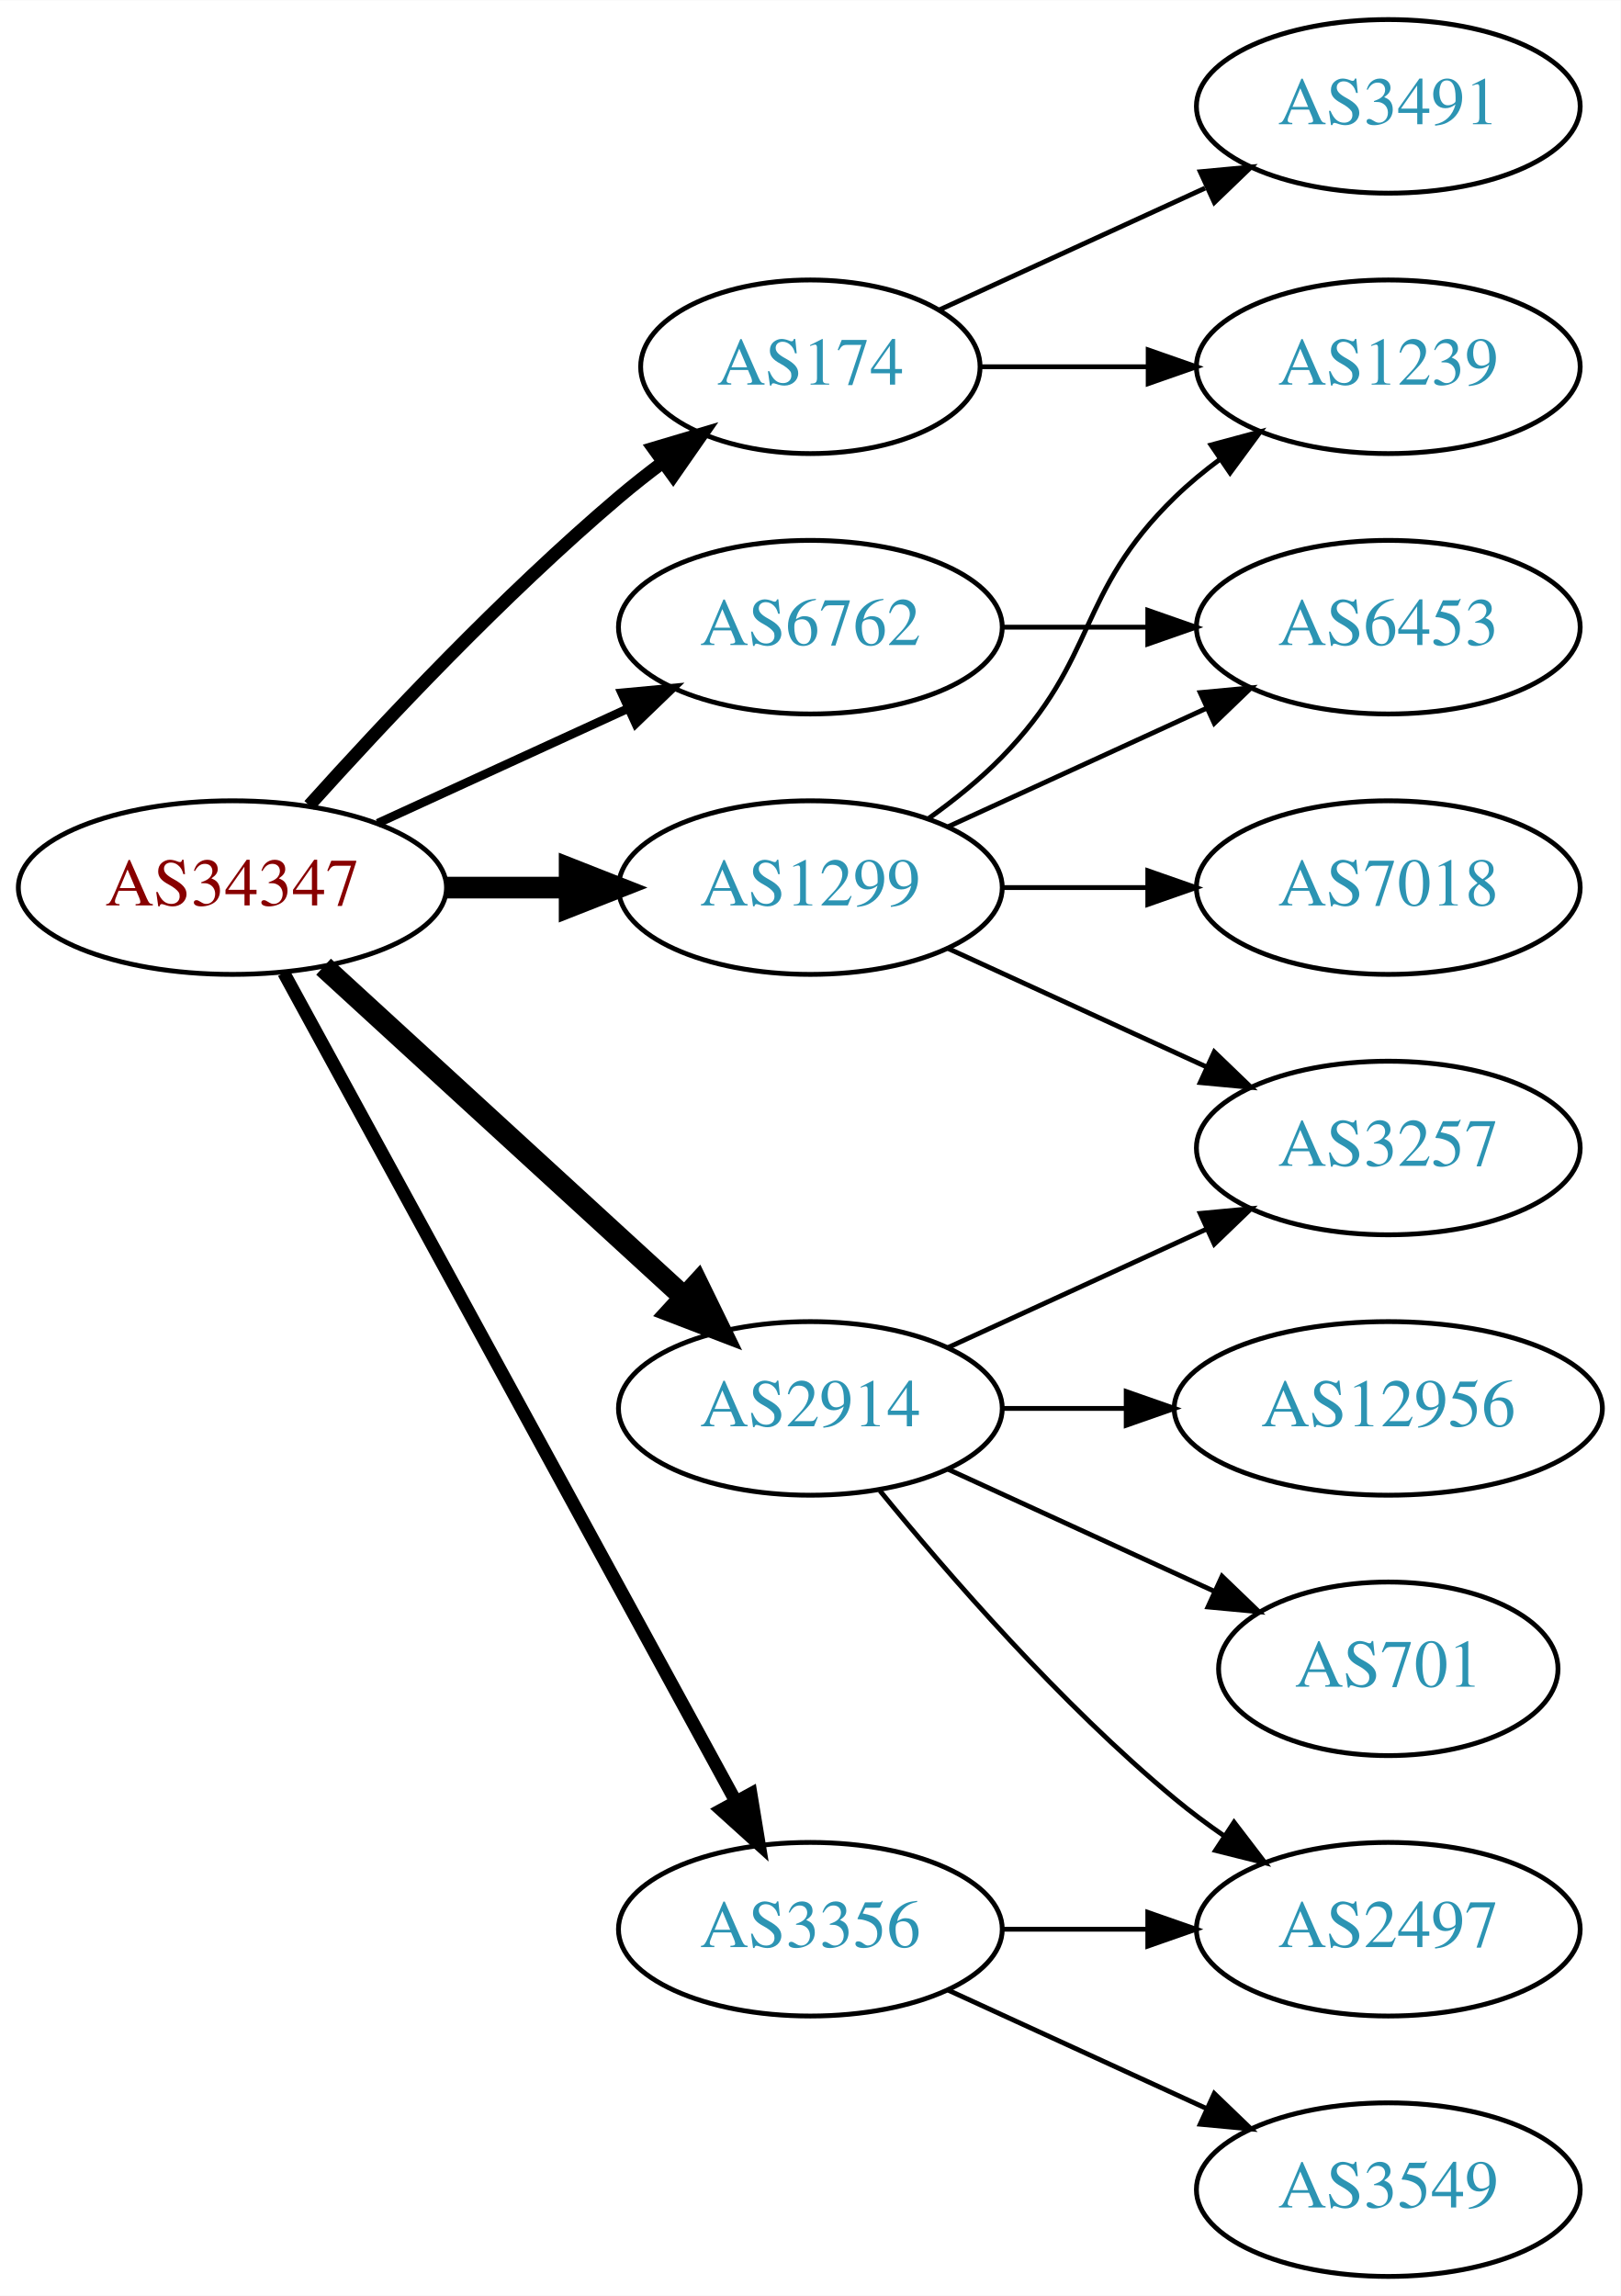
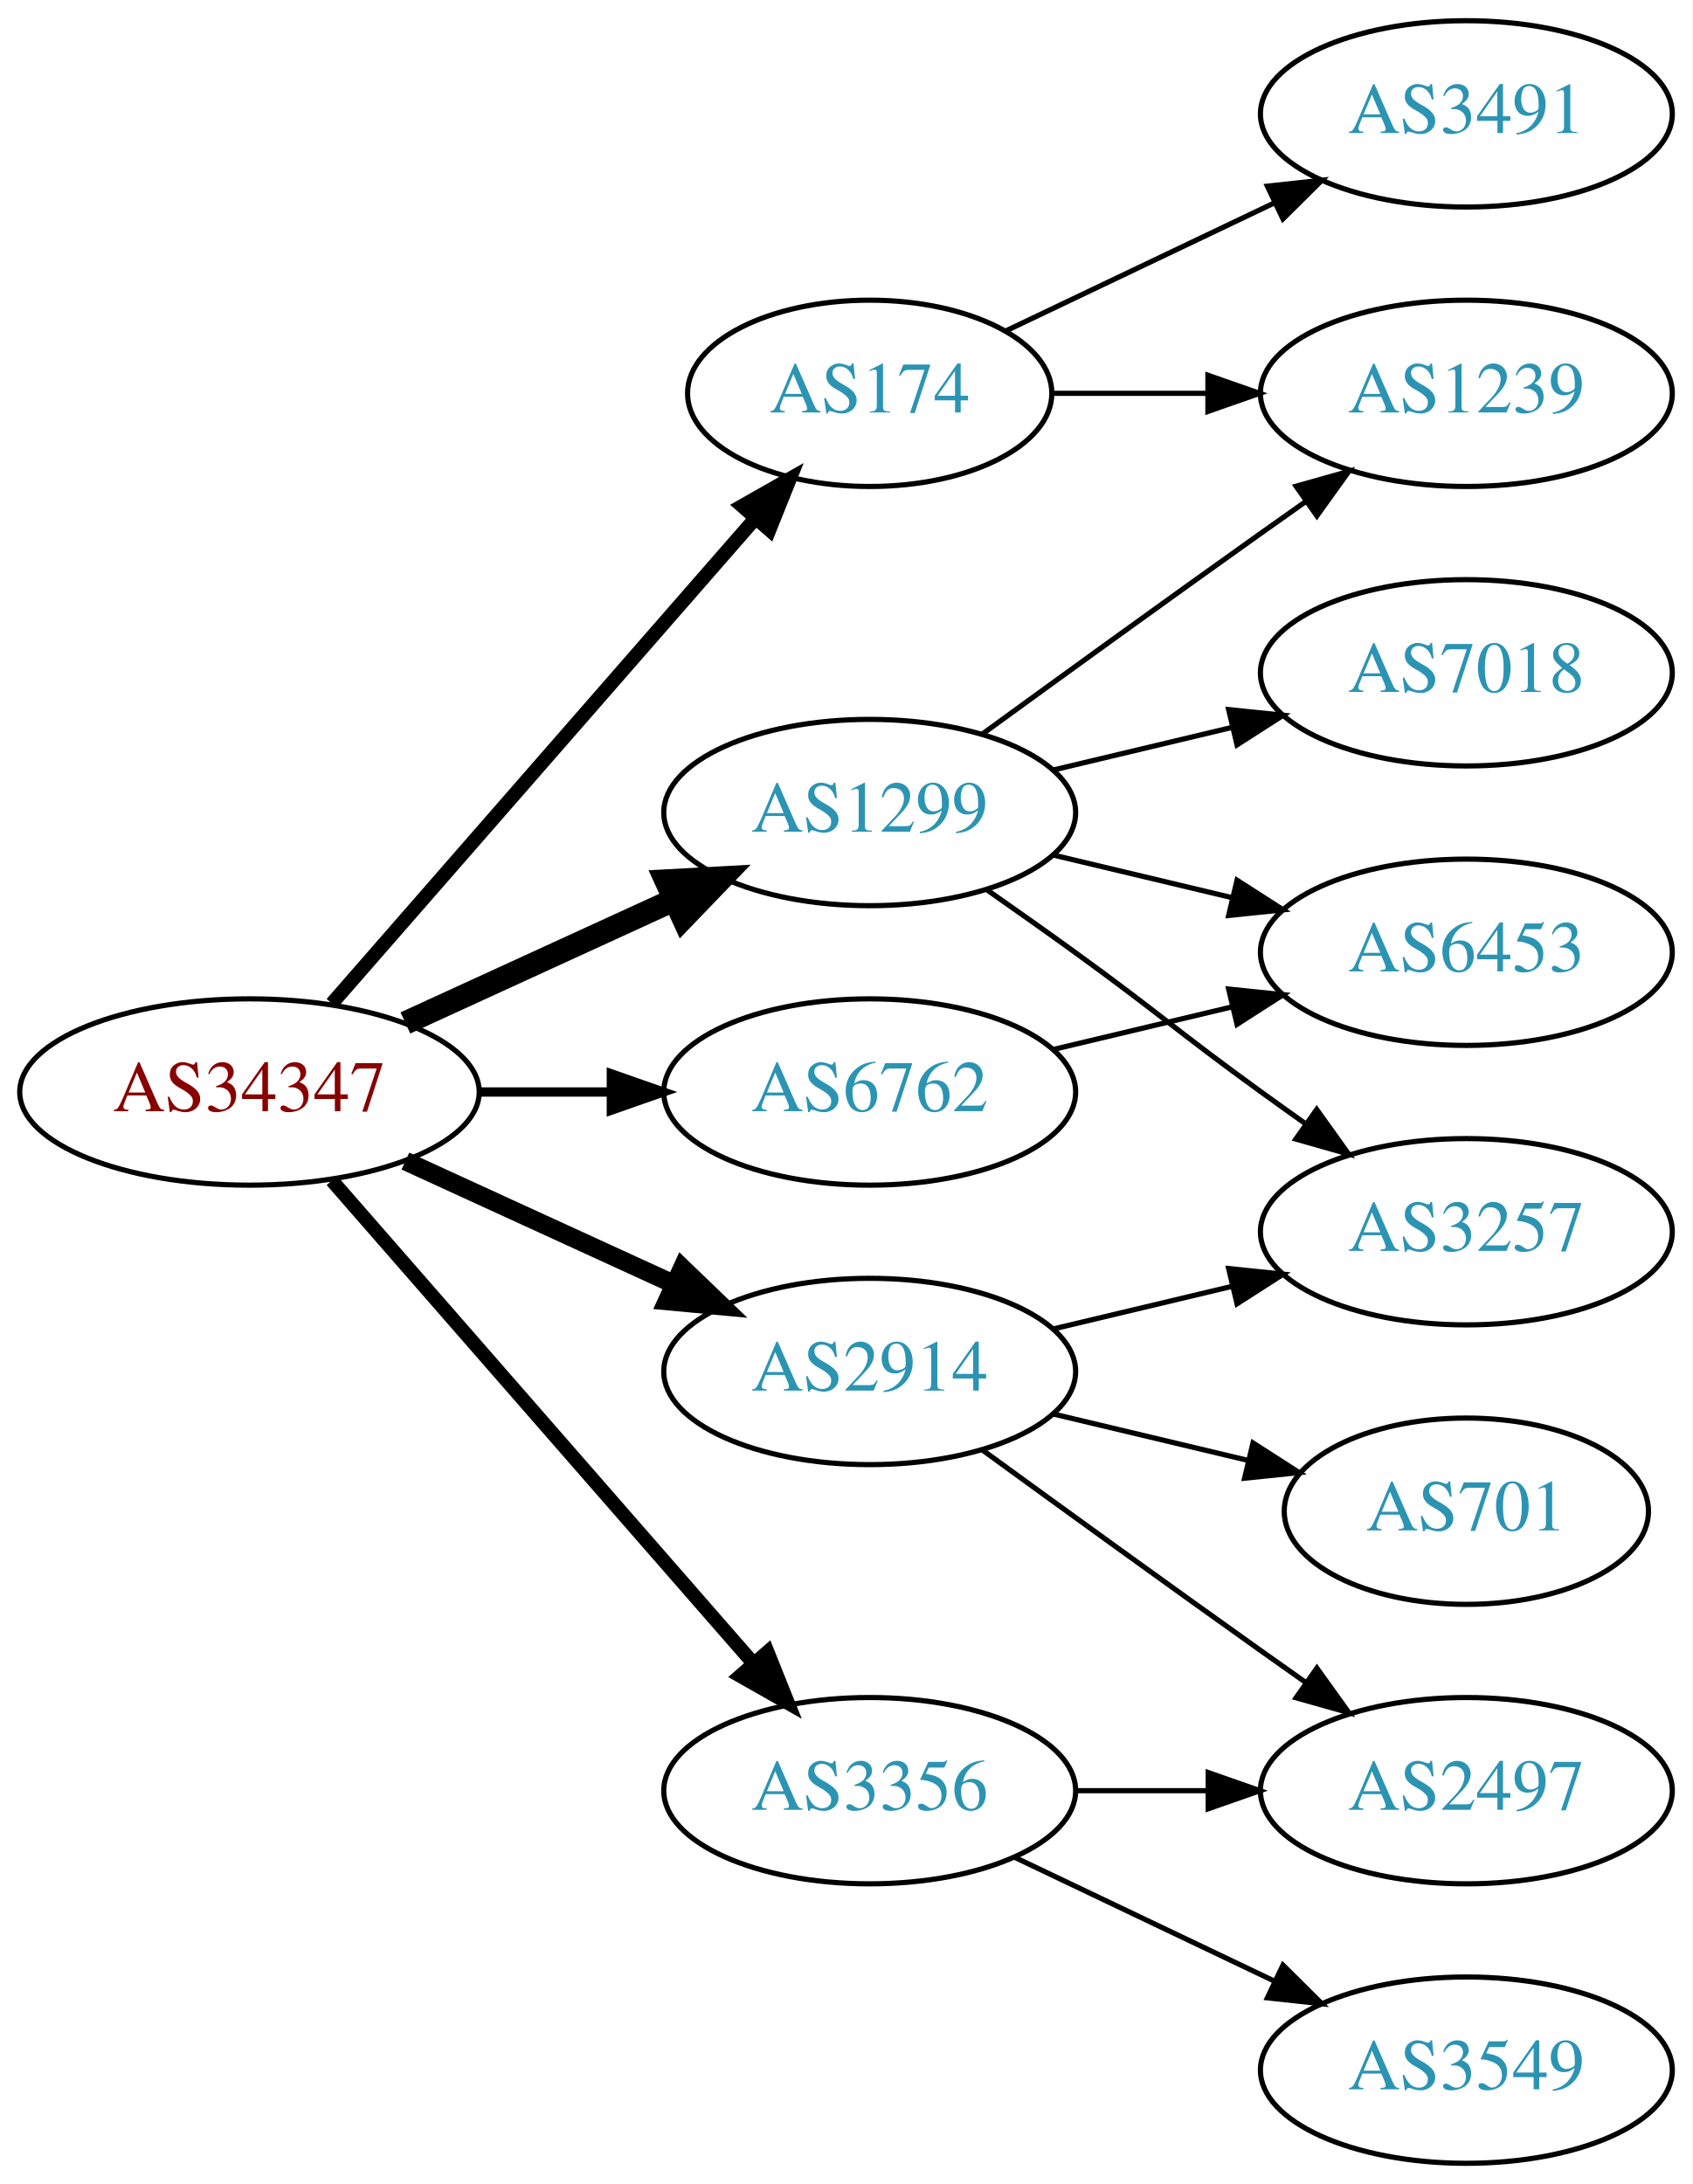
- <svg xmlns="http://www.w3.org/2000/svg" xmlns:xlink="http://www.w3.org/1999/xlink" width="336pt" height="476pt" viewBox="0.00 0.00 336.08 476.00">
-   <g id="graph0" class="graph" transform="scale(1 1) rotate(0) translate(4 472)">
-     <polygon fill="white" stroke="none" points="-4,4 -4,-472 332.077,-472 332.077,4 -4,4" />
+ <svg xmlns="http://www.w3.org/2000/svg" xmlns:xlink="http://www.w3.org/1999/xlink" width="327pt" height="422pt" viewBox="0.00 0.00 326.98 422.00">
+   <g id="graph0" class="graph" transform="scale(1 1) rotate(0) translate(4 418)">
+     <polygon fill="white" stroke="none" points="-4,4 -4,-418 322.978,-418 322.978,4 -4,4" />
    <g id="node1" class="node">
      <g id="a_node1">
        <a xlink:href="/asn/34347" xlink:title="AS34347 ~ Stadtwerke Hall in Tirol GmbH [AT]">
-           <ellipse fill="#ffffff" stroke="black" cx="44.196" cy="-288" rx="44.393" ry="18" />
-           <text text-anchor="middle" x="44.196" y="-284.3" font-family="Times,serif" font-size="14.00" fill="#880000">AS34347</text>
+           <ellipse fill="#ffffff" stroke="black" cx="44.196" cy="-207" rx="44.393" ry="18" />
+           <text text-anchor="middle" x="44.196" y="-203.3" font-family="Times,serif" font-size="14.00" fill="#880000">AS34347</text>
        </a>
      </g>
    </g>
    <g id="node2" class="node">
      <g id="a_node2">
        <a xlink:href="/asn/174" xlink:title="AS174 ~ Cogent Communications [US]">
-           <ellipse fill="#ffffff" stroke="black" cx="164.039" cy="-396" rx="35.194" ry="18" />
-           <text text-anchor="middle" x="164.039" y="-392.3" font-family="Times,serif" font-size="14.00" fill="#2c94b3">AS174</text>
+           <ellipse fill="#ffffff" stroke="black" cx="164.039" cy="-342" rx="35.194" ry="18" />
+           <text text-anchor="middle" x="164.039" y="-338.3" font-family="Times,serif" font-size="14.00" fill="#2c94b3">AS174</text>
        </a>
      </g>
    </g>
    <g id="edge1" class="edge">
-       <path fill="none" stroke="black" stroke-width="2.7" d="M60.128,-305.044C75.455,-322.097 100.39,-348.65 124.392,-369 127.244,-371.418 130.309,-373.833 133.421,-376.169" />
-       <polygon fill="black" stroke="black" stroke-width="2.7" points="131.494,-379.095 141.649,-382.116 135.594,-373.422 131.494,-379.095" />
+       <path fill="none" stroke="black" stroke-width="2.7" d="M60.121,-224.098C80.776,-247.76 118.189,-290.62 141.765,-317.629" />
+       <polygon fill="black" stroke="black" stroke-width="2.7" points="139.391,-320.231 148.604,-325.463 144.664,-315.628 139.391,-320.231" />
    </g>
    <g id="node3" class="node">
      <g id="a_node3">
        <a xlink:href="/asn/1299" xlink:title="AS1299 ~ Telia Carrier [EU]">
-           <ellipse fill="#ffffff" stroke="black" cx="164.039" cy="-288" rx="39.794" ry="18" />
-           <text text-anchor="middle" x="164.039" y="-284.3" font-family="Times,serif" font-size="14.00" fill="#2c94b3">AS1299</text>
+           <ellipse fill="#ffffff" stroke="black" cx="164.039" cy="-261" rx="39.794" ry="18" />
+           <text text-anchor="middle" x="164.039" y="-257.3" font-family="Times,serif" font-size="14.00" fill="#2c94b3">AS1299</text>
        </a>
      </g>
    </g>
    <g id="edge2" class="edge">
-       <path fill="none" stroke="black" stroke-width="4.5" d="M88.407,-288C96.72,-288 105.482,-288 113.965,-288" />
-       <polygon fill="black" stroke="black" stroke-width="4.5" points="114.123,-291.938 124.123,-288 114.123,-284.063 114.123,-291.938" />
+       <path fill="none" stroke="black" stroke-width="4.5" d="M74.326,-220.348C89.937,-227.502 109.335,-236.391 126.007,-244.03" />
+       <polygon fill="black" stroke="black" stroke-width="4.5" points="124.727,-247.775 135.459,-248.362 128.008,-240.616 124.727,-247.775" />
    </g>
    <g id="node4" class="node">
      <g id="a_node4">
        <a xlink:href="/asn/2914" xlink:title="AS2914 ~ NTT America, Inc. [US]">
-           <ellipse fill="#ffffff" stroke="black" cx="164.039" cy="-180" rx="39.794" ry="18" />
-           <text text-anchor="middle" x="164.039" y="-176.3" font-family="Times,serif" font-size="14.00" fill="#2c94b3">AS2914</text>
+           <ellipse fill="#ffffff" stroke="black" cx="164.039" cy="-153" rx="39.794" ry="18" />
+           <text text-anchor="middle" x="164.039" y="-149.3" font-family="Times,serif" font-size="14.00" fill="#2c94b3">AS2914</text>
        </a>
      </g>
    </g>
    <g id="edge3" class="edge">
-       <path fill="none" stroke="black" stroke-width="4.5" d="M63.094,-271.597C83.022,-253.333 115.38,-223.678 137.857,-203.079" />
-       <polygon fill="black" stroke="black" stroke-width="4.5" points="140.647,-205.863 145.359,-196.203 135.326,-200.057 140.647,-205.863" />
+       <path fill="none" stroke="black" stroke-width="3.6" d="M74.326,-193.652C89.937,-186.498 109.335,-177.609 126.007,-169.97" />
+       <polygon fill="black" stroke="black" stroke-width="3.6" points="127.826,-172.986 135.459,-165.638 124.91,-166.622 127.826,-172.986" />
    </g>
    <g id="node5" class="node">
      <g id="a_node5">
        <a xlink:href="/asn/3356" xlink:title="AS3356 ~ Level 3 Parent, LLC [US]">
          <ellipse fill="#ffffff" stroke="black" cx="164.039" cy="-72" rx="39.794" ry="18" />
          <text text-anchor="middle" x="164.039" y="-68.3" font-family="Times,serif" font-size="14.00" fill="#2c94b3">AS3356</text>
        </a>
      </g>
    </g>
    <g id="edge4" class="edge">
-       <path fill="none" stroke="black" stroke-width="2.7" d="M54.84,-270.324C75.521,-232.416 124.234,-143.127 148.613,-98.442" />
-       <polygon fill="black" stroke="black" stroke-width="2.7" points="151.71,-100.072 153.427,-89.618 145.565,-96.72 151.71,-100.072" />
+       <path fill="none" stroke="black" stroke-width="2.7" d="M60.121,-189.902C80.663,-166.369 117.782,-123.845 141.379,-96.813" />
+       <polygon fill="black" stroke="black" stroke-width="2.7" points="144.296,-98.794 148.235,-88.959 139.022,-94.191 144.296,-98.794" />
    </g>
    <g id="node6" class="node">
      <g id="a_node6">
        <a xlink:href="/asn/6762" xlink:title="AS6762 ~ TELECOM ITALIA SPARKLE S.p.A. [IT]">
-           <ellipse fill="#ffffff" stroke="black" cx="164.039" cy="-342" rx="39.794" ry="18" />
-           <text text-anchor="middle" x="164.039" y="-338.3" font-family="Times,serif" font-size="14.00" fill="#2c94b3">AS6762</text>
+           <ellipse fill="#ffffff" stroke="black" cx="164.039" cy="-207" rx="39.794" ry="18" />
+           <text text-anchor="middle" x="164.039" y="-203.3" font-family="Times,serif" font-size="14.00" fill="#2c94b3">AS6762</text>
        </a>
      </g>
    </g>
    <g id="edge5" class="edge">
-       <path fill="none" stroke="black" stroke-width="1.8" d="M74.326,-301.348C89.937,-308.502 109.335,-317.391 126.007,-325.03" />
-       <polygon fill="black" stroke="black" stroke-width="1.8" points="124.91,-328.378 135.459,-329.362 127.826,-322.014 124.91,-328.378" />
+       <path fill="none" stroke="black" stroke-width="1.8" d="M88.407,-207C96.72,-207 105.482,-207 113.965,-207" />
+       <polygon fill="black" stroke="black" stroke-width="1.8" points="114.123,-210.5 124.123,-207 114.123,-203.5 114.123,-210.5" />
    </g>
    <g id="node7" class="node">
      <g id="a_node7">
-         <a xlink:href="/asn/3491" xlink:title="AS3491 ~ PCCW Global, Inc. [US]">
-           <ellipse fill="#ffffff" stroke="black" cx="283.881" cy="-450" rx="39.794" ry="18" />
-           <text text-anchor="middle" x="283.881" y="-446.3" font-family="Times,serif" font-size="14.00" fill="#2c94b3">AS3491</text>
+         <a xlink:href="/asn/1239" xlink:title="AS1239 ~ Sprint [US]">
+           <ellipse fill="#ffffff" stroke="black" cx="279.332" cy="-342" rx="39.794" ry="18" />
+           <text text-anchor="middle" x="279.332" y="-338.3" font-family="Times,serif" font-size="14.00" fill="#2c94b3">AS1239</text>
        </a>
      </g>
    </g>
    <g id="edge6" class="edge">
-       <path fill="none" stroke="black" d="M190.9,-407.851C207.02,-415.238 228.023,-424.862 245.888,-433.048" />
-       <polygon fill="black" stroke="black" points="244.89,-436.441 255.439,-437.425 247.806,-430.077 244.89,-436.441" />
+       <path fill="none" stroke="black" d="M199.338,-342C208.715,-342 219.065,-342 229.1,-342" />
+       <polygon fill="black" stroke="black" points="229.388,-345.5 239.388,-342 229.388,-338.5 229.388,-345.5" />
    </g>
    <g id="node8" class="node">
      <g id="a_node8">
-         <a xlink:href="/asn/1239" xlink:title="AS1239 ~ Sprint [US]">
-           <ellipse fill="#ffffff" stroke="black" cx="283.881" cy="-396" rx="39.794" ry="18" />
-           <text text-anchor="middle" x="283.881" y="-392.3" font-family="Times,serif" font-size="14.00" fill="#2c94b3">AS1239</text>
+         <a xlink:href="/asn/3491" xlink:title="AS3491 ~ PCCW Global, Inc. [US]">
+           <ellipse fill="#ffffff" stroke="black" cx="279.332" cy="-396" rx="39.794" ry="18" />
+           <text text-anchor="middle" x="279.332" y="-392.3" font-family="Times,serif" font-size="14.00" fill="#2c94b3">AS3491</text>
        </a>
      </g>
    </g>
    <g id="edge7" class="edge">
-       <path fill="none" stroke="black" d="M199.44,-396C210.264,-396 222.432,-396 234.059,-396" />
-       <polygon fill="black" stroke="black" points="234.09,-399.5 244.09,-396 234.09,-392.5 234.09,-399.5" />
+       <path fill="none" stroke="black" d="M190.464,-354.119C205.766,-361.413 225.49,-370.814 242.372,-378.86" />
+       <polygon fill="black" stroke="black" points="240.879,-382.026 251.412,-383.169 243.891,-375.707 240.879,-382.026" />
    </g>
-     <g id="edge11" class="edge">
-       <path fill="none" stroke="black" d="M188.633,-302.389C193.889,-306.148 199.22,-310.437 203.685,-315 223.858,-335.617 218.992,-348.906 239.685,-369 242.53,-371.763 245.704,-374.386 249.004,-376.834" />
-       <polygon fill="black" stroke="black" points="247.121,-379.786 257.352,-382.538 251.07,-374.006 247.121,-379.786" />
+     <g id="edge10" class="edge">
+       <path fill="none" stroke="black" d="M185.887,-276.222C200.821,-287.091 221.435,-302.025 239.685,-315 242.506,-317.005 245.449,-319.085 248.397,-321.159" />
+       <polygon fill="black" stroke="black" points="246.424,-324.05 256.621,-326.926 250.443,-318.319 246.424,-324.05" />
    </g>
    <g id="node9" class="node">
      <g id="a_node9">
-         <a xlink:href="/asn/6453" xlink:title="AS6453 ~ TATA COMMUNICATIONS (AMERICA) INC [US]">
-           <ellipse fill="#ffffff" stroke="black" cx="283.881" cy="-342" rx="39.794" ry="18" />
-           <text text-anchor="middle" x="283.881" y="-338.3" font-family="Times,serif" font-size="14.00" fill="#2c94b3">AS6453</text>
+         <a xlink:href="/asn/7018" xlink:title="AS7018 ~ AT&amp;T Services, Inc. [US]">
+           <ellipse fill="#ffffff" stroke="black" cx="279.332" cy="-288" rx="39.794" ry="18" />
+           <text text-anchor="middle" x="279.332" y="-284.3" font-family="Times,serif" font-size="14.00" fill="#2c94b3">AS7018</text>
        </a>
      </g>
    </g>
    <g id="edge8" class="edge">
-       <path fill="none" stroke="black" d="M192.667,-300.661C208.624,-307.973 228.895,-317.261 246.178,-325.181" />
-       <polygon fill="black" stroke="black" points="244.876,-328.435 255.425,-329.419 247.793,-322.071 244.876,-328.435" />
+       <path fill="none" stroke="black" d="M199.646,-269.248C210.517,-271.838 222.671,-274.735 234.114,-277.462" />
+       <polygon fill="black" stroke="black" points="233.397,-280.889 243.936,-279.803 235.02,-274.08 233.397,-280.889" />
    </g>
    <g id="node10" class="node">
      <g id="a_node10">
        <a xlink:href="/asn/3257" xlink:title="AS3257 ~ GTT [DE]">
-           <ellipse fill="#ffffff" stroke="black" cx="283.881" cy="-234" rx="39.794" ry="18" />
-           <text text-anchor="middle" x="283.881" y="-230.3" font-family="Times,serif" font-size="14.00" fill="#2c94b3">AS3257</text>
+           <ellipse fill="#ffffff" stroke="black" cx="279.332" cy="-180" rx="39.794" ry="18" />
+           <text text-anchor="middle" x="279.332" y="-176.3" font-family="Times,serif" font-size="14.00" fill="#2c94b3">AS3257</text>
        </a>
      </g>
    </g>
    <g id="edge9" class="edge">
-       <path fill="none" stroke="black" d="M192.667,-275.339C208.624,-268.027 228.895,-258.739 246.178,-250.819" />
-       <polygon fill="black" stroke="black" points="247.793,-253.929 255.425,-246.581 244.876,-247.565 247.793,-253.929" />
+       <path fill="none" stroke="black" d="M186.796,-245.991C192.33,-242.121 198.249,-237.936 203.685,-234 219.885,-222.271 223.485,-218.729 239.685,-207 242.488,-204.971 245.42,-202.875 248.36,-200.79" />
+       <polygon fill="black" stroke="black" points="250.411,-203.627 256.575,-195.009 246.382,-197.903 250.411,-203.627" />
    </g>
    <g id="node11" class="node">
      <g id="a_node11">
-         <a xlink:href="/asn/7018" xlink:title="AS7018 ~ AT&amp;T Services, Inc. [US]">
-           <ellipse fill="#ffffff" stroke="black" cx="283.881" cy="-288" rx="39.794" ry="18" />
-           <text text-anchor="middle" x="283.881" y="-284.3" font-family="Times,serif" font-size="14.00" fill="#2c94b3">AS7018</text>
+         <a xlink:href="/asn/6453" xlink:title="AS6453 ~ TATA COMMUNICATIONS (AMERICA) INC [US]">
+           <ellipse fill="#ffffff" stroke="black" cx="279.332" cy="-234" rx="39.794" ry="18" />
+           <text text-anchor="middle" x="279.332" y="-230.3" font-family="Times,serif" font-size="14.00" fill="#2c94b3">AS6453</text>
        </a>
      </g>
    </g>
-     <g id="edge10" class="edge">
-       <path fill="none" stroke="black" d="M203.951,-288C213.505,-288 223.854,-288 233.817,-288" />
-       <polygon fill="black" stroke="black" points="234.009,-291.5 244.009,-288 234.009,-284.5 234.009,-291.5" />
+     <g id="edge11" class="edge">
+       <path fill="none" stroke="black" d="M199.646,-252.752C210.517,-250.162 222.671,-247.265 234.114,-244.538" />
+       <polygon fill="black" stroke="black" points="235.02,-247.92 243.936,-242.197 233.397,-241.111 235.02,-247.92" />
    </g>
-     <g id="edge14" class="edge">
-       <path fill="none" stroke="black" d="M192.667,-192.661C208.624,-199.973 228.895,-209.261 246.178,-217.181" />
-       <polygon fill="black" stroke="black" points="244.876,-220.435 255.425,-221.419 247.793,-214.071 244.876,-220.435" />
+     <g id="edge13" class="edge">
+       <path fill="none" stroke="black" d="M199.646,-161.248C210.517,-163.838 222.671,-166.735 234.114,-169.462" />
+       <polygon fill="black" stroke="black" points="233.397,-172.889 243.936,-171.803 235.02,-166.08 233.397,-172.889" />
    </g>
    <g id="node12" class="node">
      <g id="a_node12">
-         <a xlink:href="/asn/2497" xlink:title="AS2497 ~ Internet Initiative Japan Inc. [JP]">
-           <ellipse fill="#ffffff" stroke="black" cx="283.881" cy="-72" rx="39.794" ry="18" />
-           <text text-anchor="middle" x="283.881" y="-68.3" font-family="Times,serif" font-size="14.00" fill="#2c94b3">AS2497</text>
+         <a xlink:href="/asn/701" xlink:title="AS701 ~ UUNET [US]">
+           <ellipse fill="#ffffff" stroke="black" cx="279.332" cy="-126" rx="35.194" ry="18" />
+           <text text-anchor="middle" x="279.332" y="-122.3" font-family="Times,serif" font-size="14.00" fill="#2c94b3">AS701</text>
        </a>
      </g>
    </g>
    <g id="edge12" class="edge">
-       <path fill="none" stroke="black" d="M178.458,-162.935C192.572,-145.625 215.987,-118.655 239.685,-99 242.901,-96.332 246.402,-93.73 249.972,-91.259" />
-       <polygon fill="black" stroke="black" points="251.896,-94.183 258.329,-85.764 248.05,-88.334 251.896,-94.183" />
+       <path fill="none" stroke="black" d="M199.646,-144.752C211.44,-141.942 224.745,-138.771 237.013,-135.847" />
+       <polygon fill="black" stroke="black" points="238.101,-139.186 247.018,-133.463 236.479,-132.376 238.101,-139.186" />
    </g>
    <g id="node13" class="node">
      <g id="a_node13">
-         <a xlink:href="/asn/701" xlink:title="AS701 ~ UUNET [US]">
-           <ellipse fill="#ffffff" stroke="black" cx="283.881" cy="-126" rx="35.194" ry="18" />
-           <text text-anchor="middle" x="283.881" y="-122.3" font-family="Times,serif" font-size="14.00" fill="#2c94b3">AS701</text>
+         <a xlink:href="/asn/2497" xlink:title="AS2497 ~ Internet Initiative Japan Inc. [JP]">
+           <ellipse fill="#ffffff" stroke="black" cx="279.332" cy="-72" rx="39.794" ry="18" />
+           <text text-anchor="middle" x="279.332" y="-68.3" font-family="Times,serif" font-size="14.00" fill="#2c94b3">AS2497</text>
        </a>
      </g>
    </g>
-     <g id="edge13" class="edge">
-       <path fill="none" stroke="black" d="M192.667,-167.339C209.084,-159.817 230.065,-150.202 247.662,-142.139" />
-       <polygon fill="black" stroke="black" points="249.407,-145.189 257.04,-137.842 246.49,-138.826 249.407,-145.189" />
+     <g id="edge14" class="edge">
+       <path fill="none" stroke="black" d="M185.887,-137.778C200.821,-126.909 221.435,-111.975 239.685,-99 242.506,-96.995 245.449,-94.915 248.397,-92.841" />
+       <polygon fill="black" stroke="black" points="250.443,-95.681 256.621,-87.074 246.424,-89.95 250.443,-95.681" />
+     </g>
+     <g id="edge15" class="edge">
+       <path fill="none" stroke="black" d="M203.711,-72C211.914,-72 220.678,-72 229.21,-72" />
+       <polygon fill="black" stroke="black" points="229.449,-75.5 239.449,-72 229.449,-68.5 229.449,-75.5" />
    </g>
    <g id="node14" class="node">
      <g id="a_node14">
-         <a xlink:href="/asn/12956" xlink:title="AS12956 ~ TELXIUS [ES]">
-           <ellipse fill="#ffffff" stroke="black" cx="283.881" cy="-180" rx="44.393" ry="18" />
-           <text text-anchor="middle" x="283.881" y="-176.3" font-family="Times,serif" font-size="14.00" fill="#2c94b3">AS12956</text>
-         </a>
-       </g>
-     </g>
-     <g id="edge15" class="edge">
-       <path fill="none" stroke="black" d="M203.951,-180C212.054,-180 220.729,-180 229.255,-180" />
-       <polygon fill="black" stroke="black" points="229.533,-183.5 239.533,-180 229.533,-176.5 229.533,-183.5" />
-     </g>
-     <g id="edge17" class="edge">
-       <path fill="none" stroke="black" d="M203.951,-72C213.505,-72 223.854,-72 233.817,-72" />
-       <polygon fill="black" stroke="black" points="234.009,-75.5 244.009,-72 234.009,-68.5 234.009,-75.5" />
-     </g>
-     <g id="node15" class="node">
-       <g id="a_node15">
        <a xlink:href="/asn/3549" xlink:title="AS3549 ~ Level 3 Parent, LLC [US]">
-           <ellipse fill="#ffffff" stroke="black" cx="283.881" cy="-18" rx="39.794" ry="18" />
-           <text text-anchor="middle" x="283.881" y="-14.3" font-family="Times,serif" font-size="14.00" fill="#2c94b3">AS3549</text>
+           <ellipse fill="#ffffff" stroke="black" cx="279.332" cy="-18" rx="39.794" ry="18" />
+           <text text-anchor="middle" x="279.332" y="-14.3" font-family="Times,serif" font-size="14.00" fill="#2c94b3">AS3549</text>
        </a>
      </g>
    </g>
    <g id="edge16" class="edge">
-       <path fill="none" stroke="black" d="M192.667,-59.339C208.624,-52.027 228.895,-42.739 246.178,-34.819" />
-       <polygon fill="black" stroke="black" points="247.793,-37.929 255.425,-30.581 244.876,-31.565 247.793,-37.929" />
+       <path fill="none" stroke="black" d="M192.175,-59.066C207.169,-51.919 225.99,-42.948 242.213,-35.215" />
+       <polygon fill="black" stroke="black" points="243.895,-38.291 251.417,-30.829 240.884,-31.972 243.895,-38.291" />
    </g>
-     <g id="edge18" class="edge">
-       <path fill="none" stroke="black" d="M203.951,-342C213.505,-342 223.854,-342 233.817,-342" />
-       <polygon fill="black" stroke="black" points="234.009,-345.5 244.009,-342 234.009,-338.5 234.009,-345.5" />
+     <g id="edge17" class="edge">
+       <path fill="none" stroke="black" d="M199.646,-215.248C210.517,-217.838 222.671,-220.735 234.114,-223.462" />
+       <polygon fill="black" stroke="black" points="233.397,-226.889 243.936,-225.803 235.02,-220.08 233.397,-226.889" />
    </g>
  </g>
</svg>
